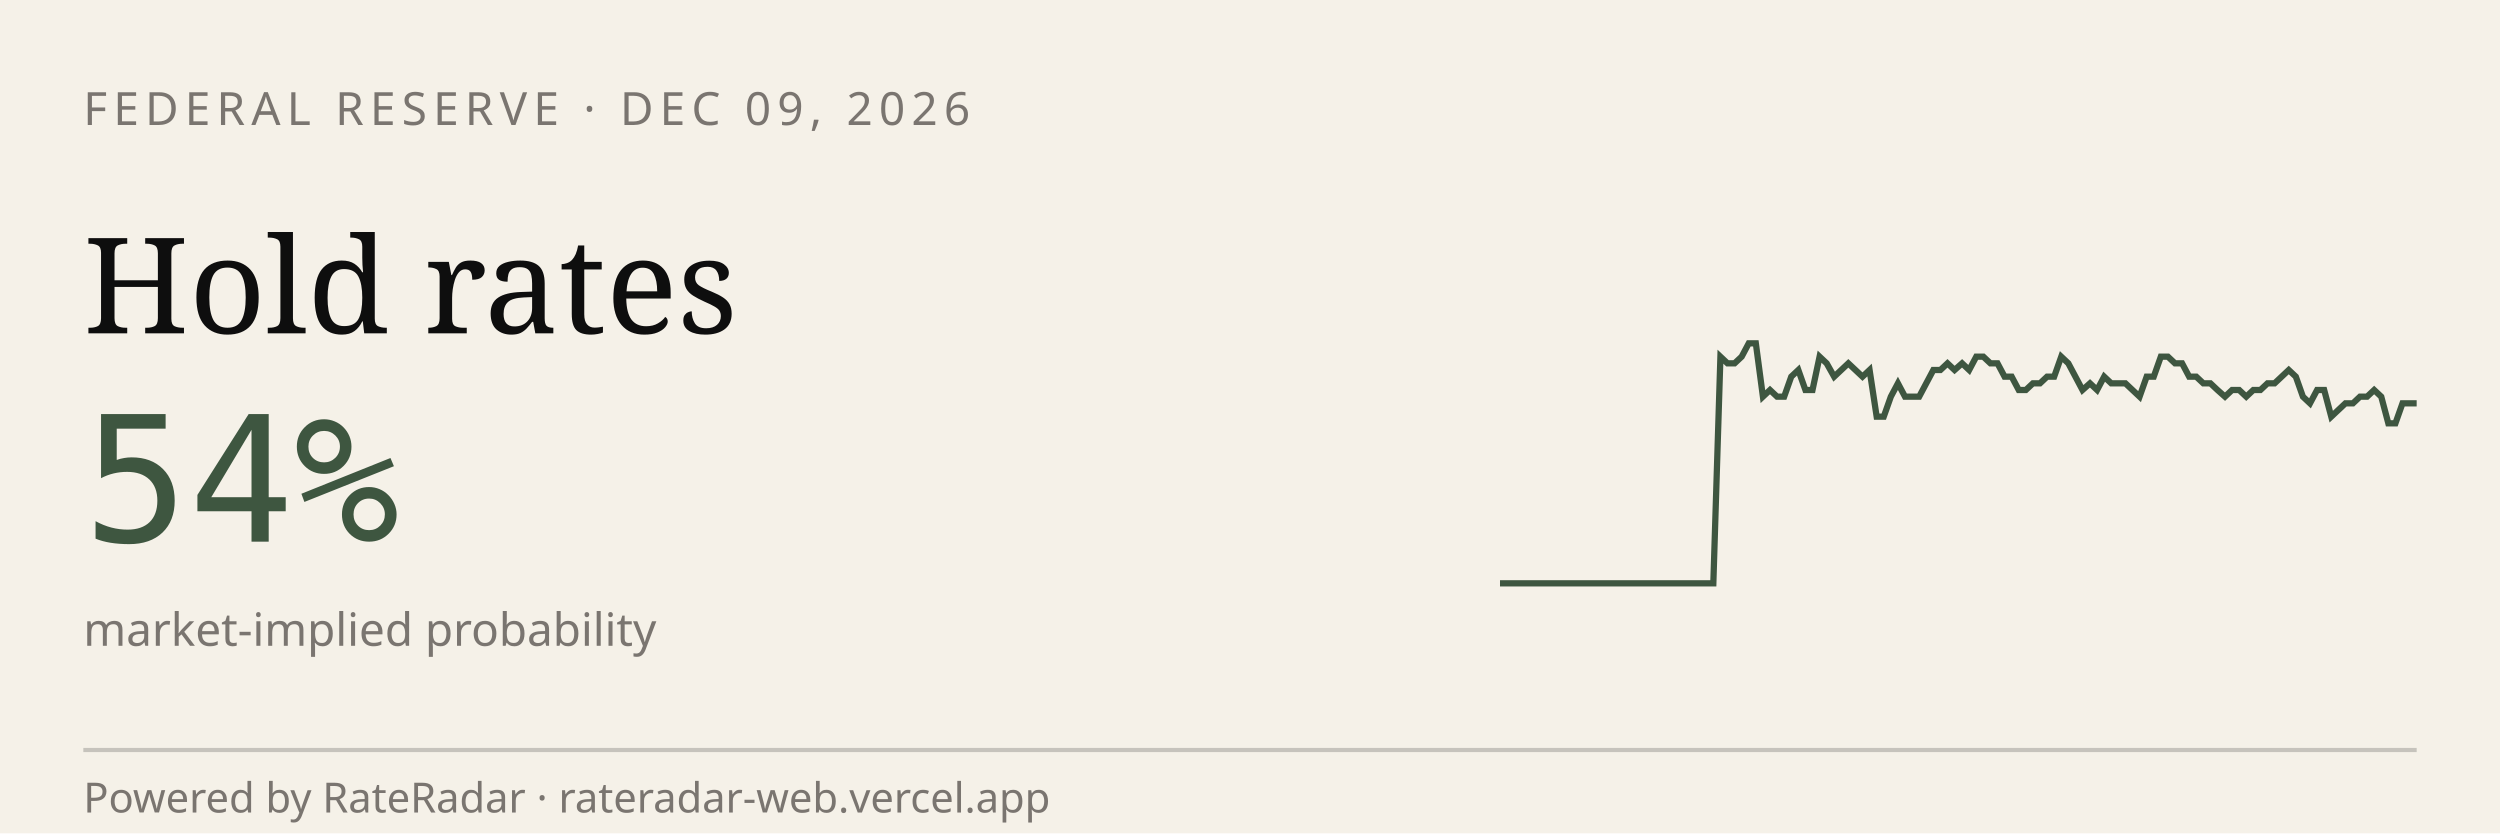
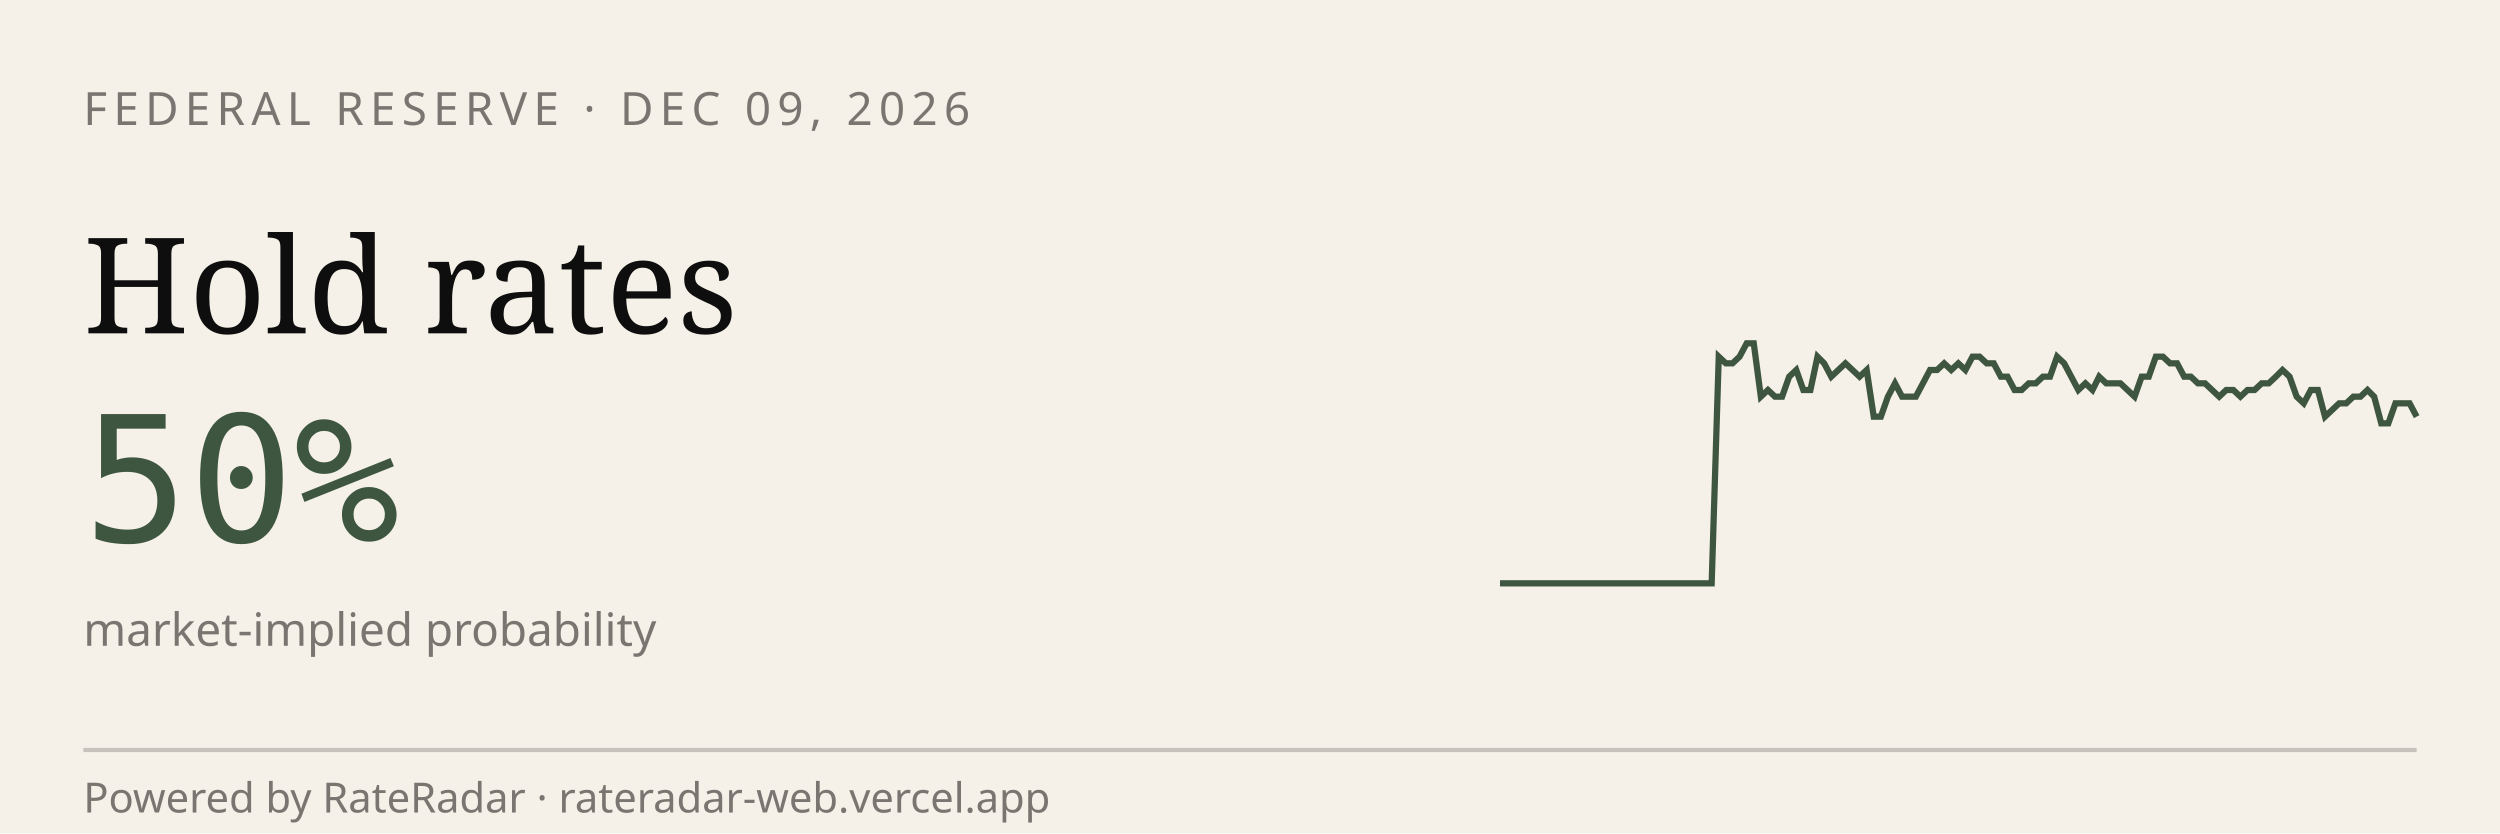
<svg xmlns="http://www.w3.org/2000/svg" viewBox="0 0 600 200" width="600" height="200" role="img" aria-label="RateRadar live odds for FED 2026-12-09">
  <rect width="600" height="200" fill="#F5F1E8" />
  <text x="20" y="30" font-family="sans-serif" font-size="11" letter-spacing="1.5" fill="#7A7570">FEDERAL RESERVE · DEC 09, 2026</text>
  <text x="20" y="80" font-family="Georgia, serif" font-size="32" fill="#0E0E0E">Hold rates</text>
-   <text x="20" y="130" font-family="monospace" font-size="42" fill="#3E5640">54%</text>
+   <text x="20" y="130" font-family="monospace" font-size="42" fill="#3E5640">50%</text>
  <text x="20" y="155" font-family="sans-serif" font-size="11" fill="#7A7570">market-implied probability</text>
-   <path d="M 360.0,140.0 L 361.7,140.0 L 363.4,140.0 L 365.1,140.0 L 366.8,140.0 L 368.5,140.0 L 370.2,140.0 L 371.9,140.0 L 373.6,140.0 L 375.3,140.0 L 377.1,140.0 L 378.8,140.0 L 380.5,140.0 L 382.2,140.0 L 383.9,140.0 L 385.6,140.0 L 387.3,140.0 L 389.0,140.0 L 390.7,140.0 L 392.4,140.0 L 394.1,140.0 L 395.8,140.0 L 397.5,140.0 L 399.2,140.0 L 400.9,140.0 L 402.6,140.0 L 404.3,140.0 L 406.0,140.0 L 407.8,140.0 L 409.5,140.0 L 411.2,140.0 L 412.9,85.6 L 414.6,87.2 L 416.3,87.2 L 418.0,85.6 L 419.7,82.4 L 421.4,82.4 L 423.1,95.2 L 424.8,93.6 L 426.5,95.2 L 428.2,95.2 L 429.9,90.4 L 431.6,88.8 L 433.3,93.6 L 435.0,93.6 L 436.7,85.6 L 438.4,87.2 L 440.2,90.4 L 441.9,88.8 L 443.6,87.2 L 445.3,88.8 L 447.0,90.4 L 448.7,88.8 L 450.4,100.0 L 452.1,100.0 L 453.8,95.2 L 455.5,92.0 L 457.2,95.2 L 458.9,95.2 L 460.6,95.2 L 462.3,92.0 L 464.0,88.8 L 465.7,88.8 L 467.4,87.2 L 469.1,88.8 L 470.9,87.2 L 472.6,88.8 L 474.3,85.6 L 476.0,85.6 L 477.7,87.2 L 479.4,87.2 L 481.1,90.4 L 482.8,90.4 L 484.5,93.6 L 486.2,93.6 L 487.9,92.0 L 489.6,92.0 L 491.3,90.4 L 493.0,90.4 L 494.7,85.6 L 496.4,87.2 L 498.1,90.4 L 499.8,93.6 L 501.6,92.0 L 503.3,93.6 L 505.0,90.4 L 506.7,92.0 L 508.4,92.0 L 510.1,92.0 L 511.8,93.6 L 513.5,95.2 L 515.2,90.4 L 516.9,90.4 L 518.6,85.6 L 520.3,85.6 L 522.0,87.2 L 523.7,87.2 L 525.4,90.4 L 527.1,90.4 L 528.8,92.0 L 530.5,92.0 L 532.2,93.6 L 534.0,95.2 L 535.7,93.6 L 537.4,93.6 L 539.1,95.2 L 540.8,93.6 L 542.5,93.6 L 544.2,92.0 L 545.9,92.0 L 547.6,90.4 L 549.3,88.8 L 551.0,90.4 L 552.7,95.2 L 554.4,96.8 L 556.1,93.6 L 557.8,93.6 L 559.5,100.0 L 561.2,98.4 L 562.9,96.8 L 564.7,96.8 L 566.4,95.2 L 568.1,95.2 L 569.8,93.6 L 571.5,95.2 L 573.2,101.6 L 574.9,101.6 L 576.6,96.8 L 578.3,96.8 L 580.0,96.8" stroke="#3E5640" stroke-width="1.5" fill="none" />
+   <path d="M 360.0,140.0 L 361.7,140.0 L 363.4,140.0 L 365.1,140.0 L 366.8,140.0 L 368.5,140.0 L 370.2,140.0 L 371.8,140.0 L 373.5,140.0 L 375.2,140.0 L 376.9,140.0 L 378.6,140.0 L 380.3,140.0 L 382.0,140.0 L 383.7,140.0 L 385.4,140.0 L 387.1,140.0 L 388.8,140.0 L 390.5,140.0 L 392.2,140.0 L 393.8,140.0 L 395.5,140.0 L 397.2,140.0 L 398.9,140.0 L 400.6,140.0 L 402.3,140.0 L 404.0,140.0 L 405.7,140.0 L 407.4,140.0 L 409.1,140.0 L 410.8,140.0 L 412.5,85.6 L 414.2,87.2 L 415.8,87.2 L 417.5,85.6 L 419.2,82.4 L 420.9,82.4 L 422.6,95.2 L 424.3,93.6 L 426.0,95.2 L 427.7,95.2 L 429.4,90.4 L 431.1,88.8 L 432.8,93.6 L 434.5,93.6 L 436.2,85.6 L 437.8,87.2 L 439.5,90.4 L 441.2,88.8 L 442.9,87.2 L 444.6,88.8 L 446.3,90.4 L 448.0,88.8 L 449.7,100.0 L 451.4,100.0 L 453.1,95.2 L 454.8,92.0 L 456.5,95.2 L 458.2,95.2 L 459.8,95.2 L 461.5,92.0 L 463.2,88.8 L 464.9,88.8 L 466.6,87.2 L 468.3,88.8 L 470.0,87.2 L 471.7,88.8 L 473.4,85.6 L 475.1,85.6 L 476.8,87.2 L 478.5,87.2 L 480.2,90.4 L 481.8,90.4 L 483.5,93.6 L 485.2,93.6 L 486.9,92.0 L 488.6,92.0 L 490.3,90.4 L 492.0,90.4 L 493.7,85.6 L 495.4,87.2 L 497.1,90.4 L 498.8,93.6 L 500.5,92.0 L 502.2,93.6 L 503.8,90.4 L 505.5,92.0 L 507.2,92.0 L 508.9,92.0 L 510.6,93.6 L 512.3,95.2 L 514.0,90.4 L 515.7,90.4 L 517.4,85.6 L 519.1,85.6 L 520.8,87.2 L 522.5,87.2 L 524.2,90.4 L 525.8,90.4 L 527.5,92.0 L 529.2,92.0 L 530.9,93.6 L 532.6,95.2 L 534.3,93.6 L 536.0,93.6 L 537.7,95.2 L 539.4,93.6 L 541.1,93.6 L 542.8,92.0 L 544.5,92.0 L 546.2,90.4 L 547.8,88.8 L 549.5,90.4 L 551.2,95.2 L 552.9,96.8 L 554.6,93.6 L 556.3,93.6 L 558.0,100.0 L 559.7,98.4 L 561.4,96.8 L 563.1,96.8 L 564.8,95.2 L 566.5,95.2 L 568.2,93.6 L 569.8,95.2 L 571.5,101.6 L 573.2,101.6 L 574.9,96.8 L 576.6,96.8 L 578.3,96.8 L 580.0,100.0" stroke="#3E5640" stroke-width="1.5" fill="none" />
  <line x1="20" y1="180" x2="580" y2="180" stroke="#0E0E0E33" />
  <text x="20" y="195" font-family="sans-serif" font-size="10" fill="#7A7570">Powered by RateRadar · rateradar-web.vercel.app</text>
</svg>
